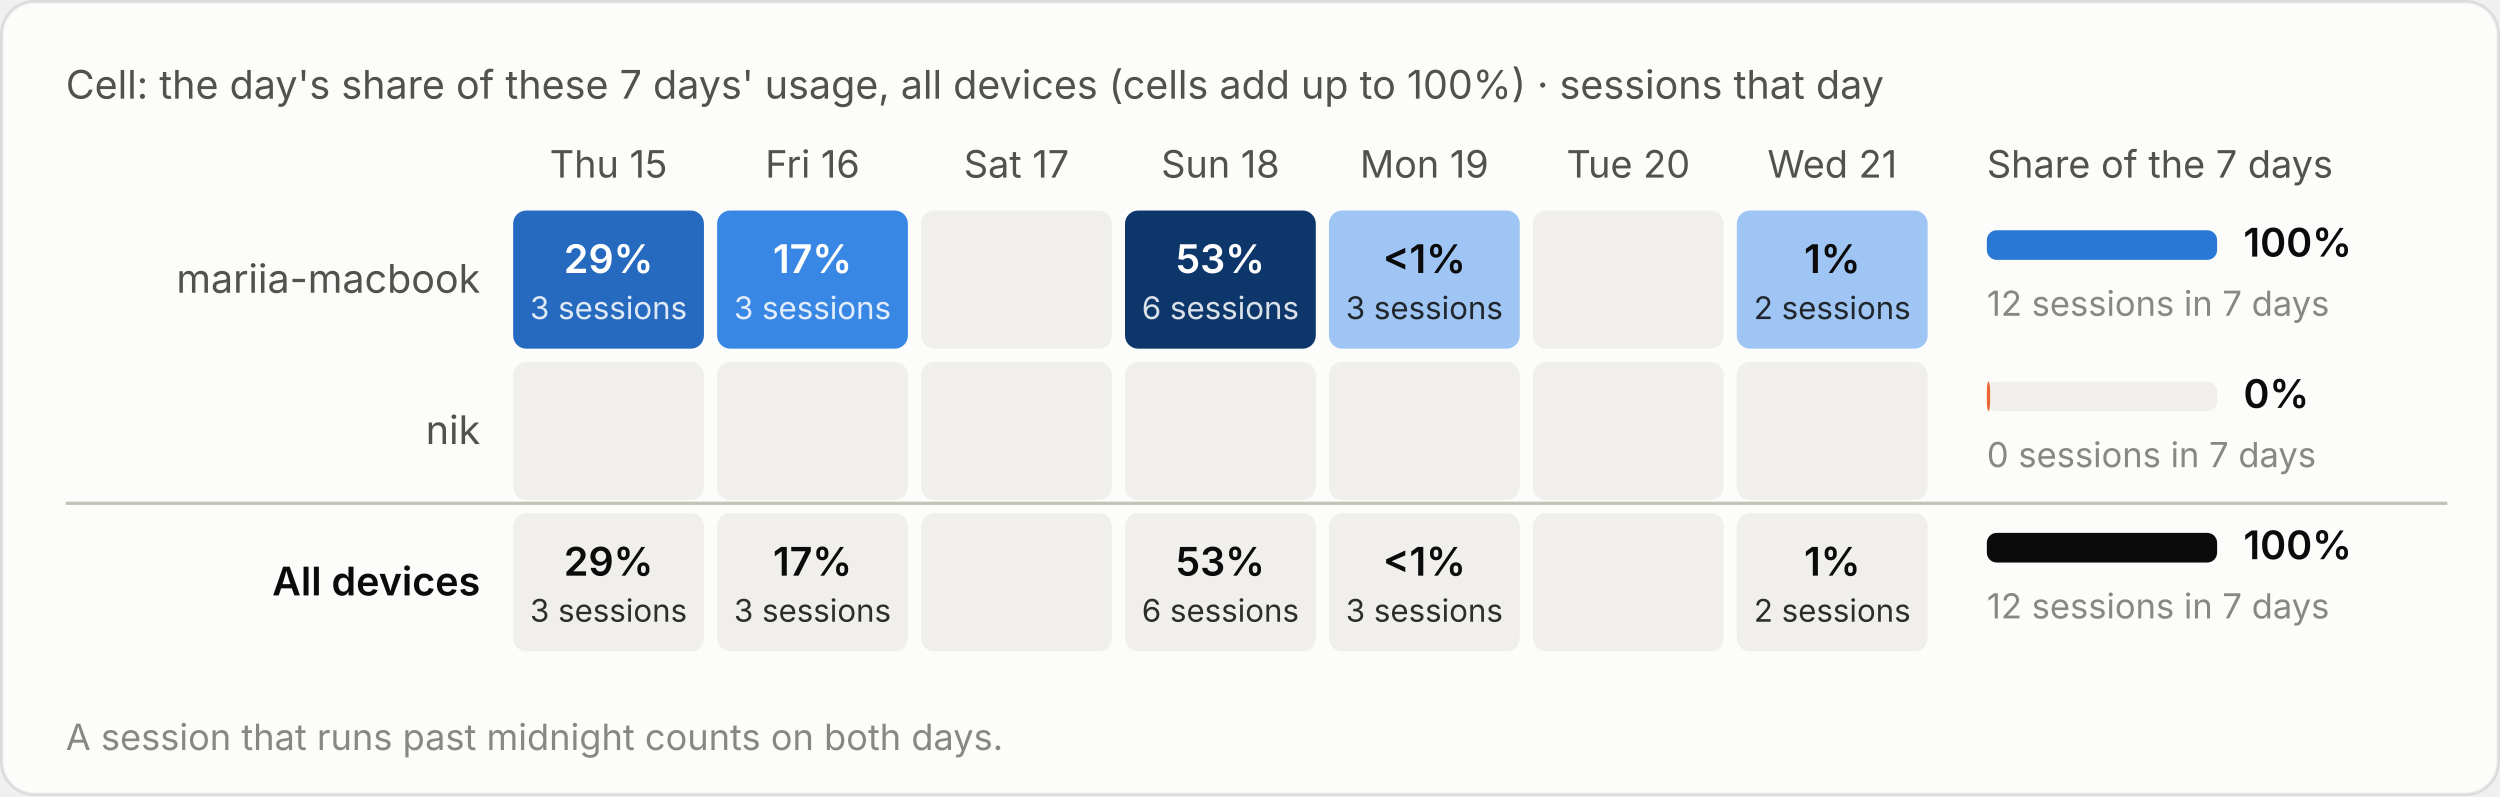
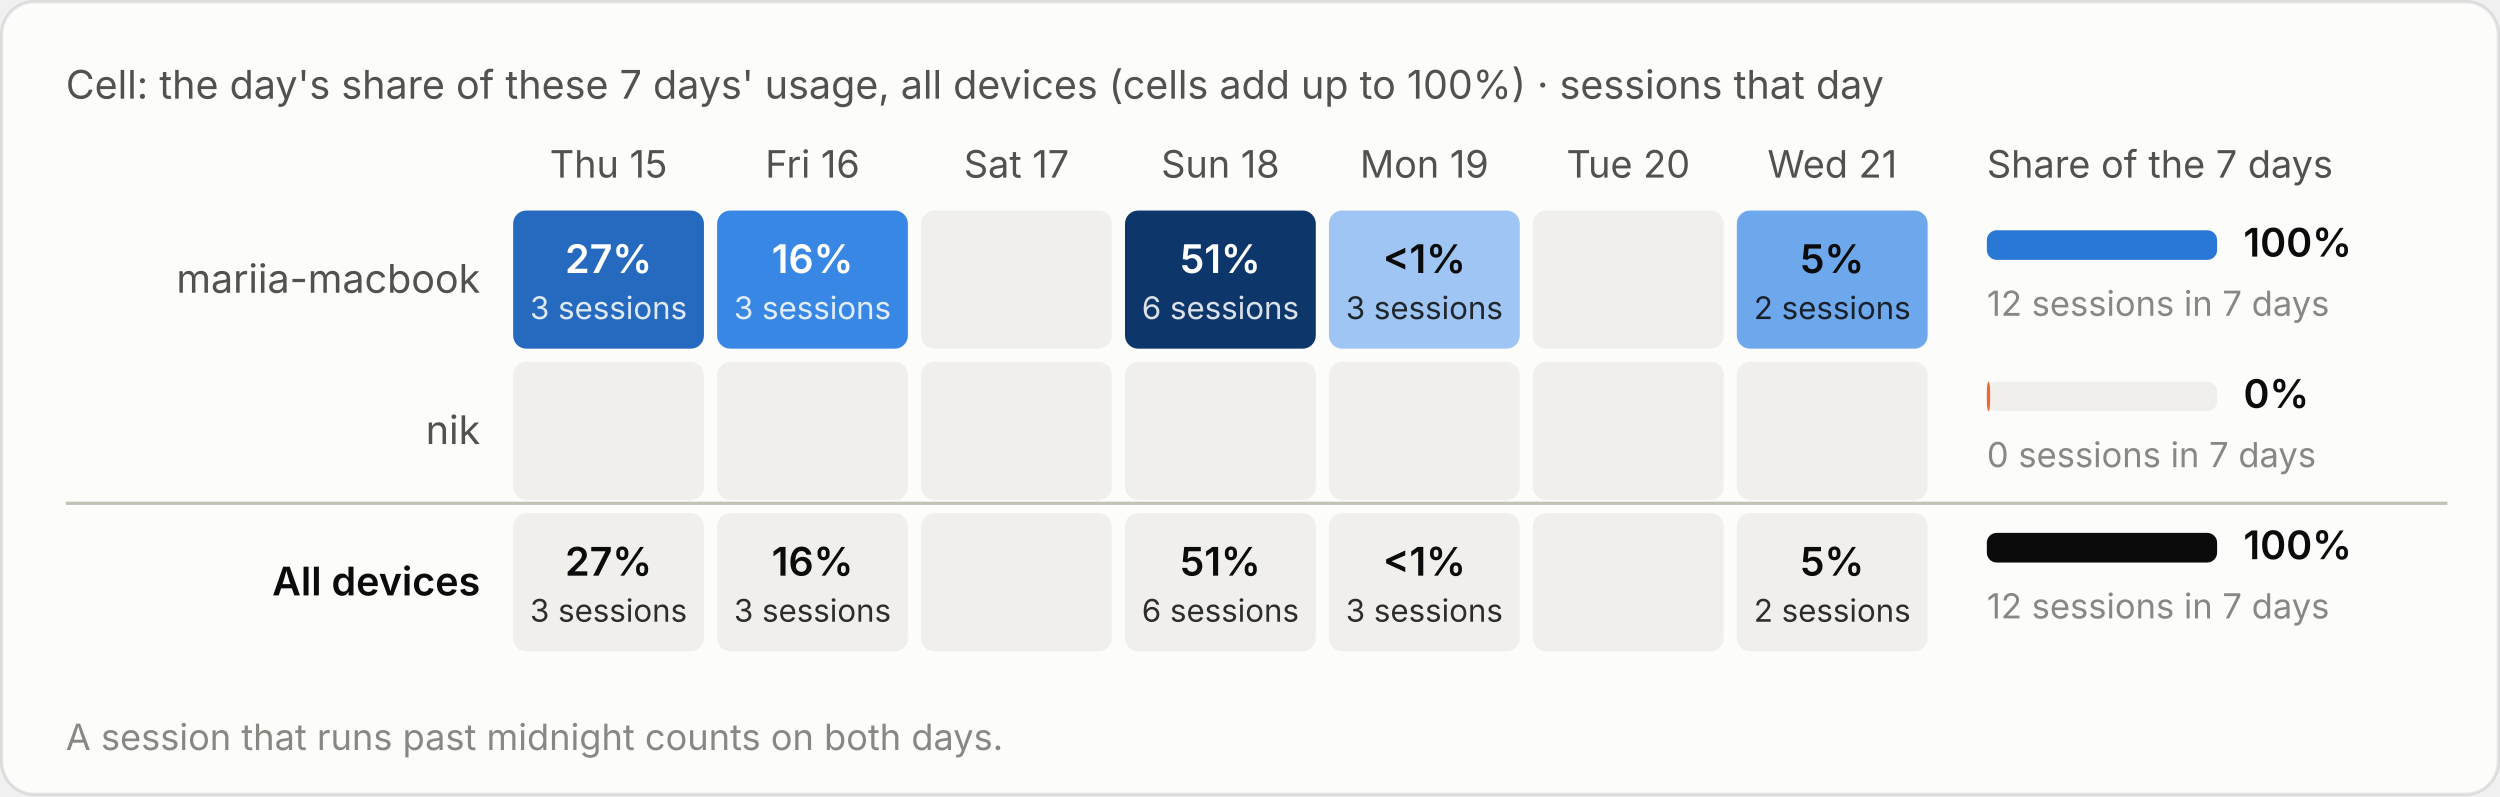
<svg xmlns="http://www.w3.org/2000/svg" viewBox="0 0 760 242" width="760" height="242" role="img" aria-label="Cell: the day's share of these 7 days' usage, all devices (cells add up to 100%) · sessions that day">
  <style>text{font-family:system-ui,-apple-system,"Segoe UI",sans-serif;font-variant-numeric:tabular-nums}.bg{fill:#fcfcfb;stroke:rgba(11,11,11,.10)}.tp{fill:#0b0b0b}.ts{fill:#52514e}.tm{fill:#898781}.grid{stroke:#e1e0d9;stroke-width:1}.base{stroke:#c3c2b7;stroke-width:1}.so{fill:#b5b3ad}.lo{stroke:#b5b3ad}.qe{fill:#f0efec}.ring{stroke:#fcfcfb}.area{fill-opacity:.1}.s0{fill:#2a78d6}.l0{stroke:#2a78d6}.s1{fill:#eb6834}.l1{stroke:#eb6834}.s2{fill:#1baf7a}.l2{stroke:#1baf7a}.s3{fill:#eda100}.l3{stroke:#eda100}.s4{fill:#e87ba4}.l4{stroke:#e87ba4}.s5{fill:#008300}.l5{stroke:#008300}.s6{fill:#4a3aa7}.l6{stroke:#4a3aa7}.s7{fill:#e34948}.l7{stroke:#e34948}.q0{fill:#cde2fb}.q1{fill:#9ec5f4}.q2{fill:#6da7ec}.q3{fill:#3987e5}.q4{fill:#256abf}.q5{fill:#184f95}.q6{fill:#0d366b}.r0{fill:#f8d4d4}.r1{fill:#ec8f8f}.r2{fill:#c42f2f}.a0{fill:#fbe3e3}.a1{fill:#f5b8b8}.a2{fill:#ec8f8f}.a3{fill:#d65252}.a4{fill:#a82525}.tq0{fill:#0b0b0b}.tq1{fill:#0b0b0b}.tq2{fill:#0b0b0b}.tq3{fill:#ffffff}.tq4{fill:#ffffff}.tq5{fill:#ffffff}.tq6{fill:#ffffff}.tr0{fill:#0b0b0b}.tr1{fill:#0b0b0b}.tr2{fill:#ffffff}.ta0{fill:#0b0b0b}.ta1{fill:#0b0b0b}.ta2{fill:#0b0b0b}.ta3{fill:#ffffff}.ta4{fill:#ffffff}.tw{fill:#ffffff}@media (prefers-color-scheme:dark){.bg{fill:#1a1a19;stroke:rgba(255,255,255,.10)}.tp{fill:#fff}.ts{fill:#c3c2b7}.tm{fill:#898781}.grid{stroke:#2c2c2a}.base{stroke:#383835}.so{fill:#5c5b57}.lo{stroke:#5c5b57}.qe{fill:#262624}.ring{stroke:#1a1a19}.s0{fill:#3987e5}.l0{stroke:#3987e5}.s1{fill:#d95926}.l1{stroke:#d95926}.s2{fill:#199e70}.l2{stroke:#199e70}.s3{fill:#c98500}.l3{stroke:#c98500}.s4{fill:#d55181}.l4{stroke:#d55181}.s5{fill:#008300}.l5{stroke:#008300}.s6{fill:#9085e9}.l6{stroke:#9085e9}.s7{fill:#e66767}.l7{stroke:#e66767}.q0{fill:#16263a}.q1{fill:#123a66}.q2{fill:#184f95}.q3{fill:#256abf}.q4{fill:#3987e5}.q5{fill:#6da7ec}.q6{fill:#b7d3f6}.r0{fill:#4a2023}.r1{fill:#8c2c2f}.r2{fill:#e25555}.a0{fill:#3a1a1c}.a1{fill:#5e2427}.a2{fill:#8c2c2f}.a3{fill:#c43c3f}.a4{fill:#f07070}.tq0{fill:#ffffff}.tq1{fill:#ffffff}.tq2{fill:#ffffff}.tq3{fill:#ffffff}.tq4{fill:#ffffff}.tq5{fill:#0b0b0b}.tq6{fill:#0b0b0b}.tr0{fill:#ffffff}.tr1{fill:#ffffff}.tr2{fill:#ffffff}.ta0{fill:#ffffff}.ta1{fill:#ffffff}.ta2{fill:#ffffff}.ta3{fill:#ffffff}.ta4{fill:#0b0b0b}.tw{fill:#ffffff}}</style>
  <rect class="bg" x=".5" y=".5" width="759" height="241" rx="10" />
  <text class="ts" x="20" y="30" font-size="12">Cell: the day's share of these 7 days' usage, all devices (cells add up to 100%) · sessions that day</text>
  <g transform="translate(0,-20)">
    <text class="ts" x="185.0" y="74" font-size="11.5" text-anchor="middle">Thu 15</text>
    <text class="ts" x="247.0" y="74" font-size="11.5" text-anchor="middle">Fri 16</text>
    <text class="ts" x="309.0" y="74" font-size="11.5" text-anchor="middle">Sat 17</text>
    <text class="ts" x="371.0" y="74" font-size="11.5" text-anchor="middle">Sun 18</text>
    <text class="ts" x="433.0" y="74" font-size="11.5" text-anchor="middle">Mon 19</text>
    <text class="ts" x="495.0" y="74" font-size="11.5" text-anchor="middle">Tue 20</text>
    <text class="ts" x="557.0" y="74" font-size="11.5" text-anchor="middle">Wed 21</text>
    <text class="ts" x="604" y="74" font-size="11.5">Share of the 7 days</text>
    <text class="ts" x="146" y="109.0" font-size="12" text-anchor="end">mariia-macbook</text>
    <rect class="q4" x="156.0" y="84" width="58" height="42" rx="4" />
-     <text class="tq4" x="185.0" y="103.0" font-size="12" font-weight="600" text-anchor="middle">29%</text>
+     <text class="tq4" x="185.0" y="103.0" font-size="12" font-weight="600" text-anchor="middle">27%</text>
    <text class="tq4" x="185.0" y="117.0" font-size="9.5" text-anchor="middle" opacity=".85">3 sessions</text>
    <rect class="q3" x="218.0" y="84" width="58" height="42" rx="4" />
-     <text class="tq3" x="247.0" y="103.0" font-size="12" font-weight="600" text-anchor="middle">17%</text>
+     <text class="tq3" x="247.0" y="103.0" font-size="12" font-weight="600" text-anchor="middle">16%</text>
    <text class="tq3" x="247.0" y="117.0" font-size="9.5" text-anchor="middle" opacity=".85">3 sessions</text>
    <rect class="qe" x="280.0" y="84" width="58" height="42" rx="4" />
    <rect class="q6" x="342.0" y="84" width="58" height="42" rx="4" />
-     <text class="tq6" x="371.0" y="103.0" font-size="12" font-weight="600" text-anchor="middle">53%</text>
+     <text class="tq6" x="371.0" y="103.0" font-size="12" font-weight="600" text-anchor="middle">51%</text>
    <text class="tq6" x="371.0" y="117.0" font-size="9.5" text-anchor="middle" opacity=".85">6 sessions</text>
    <rect class="q1" x="404.0" y="84" width="58" height="42" rx="4" />
    <text class="tq1" x="433.0" y="103.0" font-size="12" font-weight="600" text-anchor="middle">&lt;1%</text>
    <text class="tq1" x="433.0" y="117.0" font-size="9.5" text-anchor="middle" opacity=".85">3 sessions</text>
    <rect class="qe" x="466.0" y="84" width="58" height="42" rx="4" />
-     <rect class="q1" x="528.0" y="84" width="58" height="42" rx="4" />
-     <text class="tq1" x="557.0" y="103.0" font-size="12" font-weight="600" text-anchor="middle">1%</text>
-     <text class="tq1" x="557.0" y="117.0" font-size="9.5" text-anchor="middle" opacity=".85">2 sessions</text>
+     <rect class="q2" x="528.0" y="84" width="58" height="42" rx="4" />
+     <text class="tq2" x="557.0" y="103.0" font-size="12" font-weight="600" text-anchor="middle">5%</text>
+     <text class="tq2" x="557.0" y="117.0" font-size="9.5" text-anchor="middle" opacity=".85">2 sessions</text>
    <rect class="qe" x="604" y="90.0" width="70" height="9" rx="3" />
    <rect class="s0" x="604" y="90.0" width="70.0" height="9" rx="3" />
    <text class="tp" x="682" y="98.0" font-size="12" font-weight="600">100%</text>
    <text class="tm" x="604" y="116.0" font-size="10.5">12 sessions in 7 days</text>
    <text class="ts" x="146" y="155.0" font-size="12" text-anchor="end">nik</text>
    <rect class="qe" x="156.0" y="130" width="58" height="42" rx="4" />
    <rect class="qe" x="218.0" y="130" width="58" height="42" rx="4" />
    <rect class="qe" x="280.0" y="130" width="58" height="42" rx="4" />
    <rect class="qe" x="342.0" y="130" width="58" height="42" rx="4" />
    <rect class="qe" x="404.0" y="130" width="58" height="42" rx="4" />
    <rect class="qe" x="466.0" y="130" width="58" height="42" rx="4" />
    <rect class="qe" x="528.0" y="130" width="58" height="42" rx="4" />
    <rect class="qe" x="604" y="136.0" width="70" height="9" rx="3" />
    <rect class="s1" x="604" y="136.0" width="1.0" height="9" rx="3" />
    <text class="tp" x="682" y="144.0" font-size="12" font-weight="600">0%</text>
    <text class="tm" x="604" y="162.0" font-size="10.5">0 sessions in 7 days</text>
    <line class="base" x1="20" x2="744" y1="173" y2="173" />
    <text class="tp" x="146" y="201.0" font-size="12" text-anchor="end" font-weight="600">All devices</text>
    <rect class="qe" x="156.0" y="176" width="58" height="42" rx="4" />
-     <text class="tp" x="185.0" y="195.0" font-size="12" font-weight="600" text-anchor="middle">29%</text>
+     <text class="tp" x="185.0" y="195.0" font-size="12" font-weight="600" text-anchor="middle">27%</text>
    <text class="tp" x="185.0" y="209.0" font-size="9.5" text-anchor="middle" opacity=".85">3 sessions</text>
    <rect class="qe" x="218.0" y="176" width="58" height="42" rx="4" />
-     <text class="tp" x="247.0" y="195.0" font-size="12" font-weight="600" text-anchor="middle">17%</text>
+     <text class="tp" x="247.0" y="195.0" font-size="12" font-weight="600" text-anchor="middle">16%</text>
    <text class="tp" x="247.0" y="209.0" font-size="9.5" text-anchor="middle" opacity=".85">3 sessions</text>
    <rect class="qe" x="280.0" y="176" width="58" height="42" rx="4" />
    <rect class="qe" x="342.0" y="176" width="58" height="42" rx="4" />
-     <text class="tp" x="371.0" y="195.0" font-size="12" font-weight="600" text-anchor="middle">53%</text>
+     <text class="tp" x="371.0" y="195.0" font-size="12" font-weight="600" text-anchor="middle">51%</text>
    <text class="tp" x="371.0" y="209.0" font-size="9.5" text-anchor="middle" opacity=".85">6 sessions</text>
    <rect class="qe" x="404.0" y="176" width="58" height="42" rx="4" />
    <text class="tp" x="433.0" y="195.0" font-size="12" font-weight="600" text-anchor="middle">&lt;1%</text>
    <text class="tp" x="433.0" y="209.0" font-size="9.5" text-anchor="middle" opacity=".85">3 sessions</text>
    <rect class="qe" x="466.0" y="176" width="58" height="42" rx="4" />
    <rect class="qe" x="528.0" y="176" width="58" height="42" rx="4" />
-     <text class="tp" x="557.0" y="195.0" font-size="12" font-weight="600" text-anchor="middle">1%</text>
+     <text class="tp" x="557.0" y="195.0" font-size="12" font-weight="600" text-anchor="middle">5%</text>
    <text class="tp" x="557.0" y="209.0" font-size="9.5" text-anchor="middle" opacity=".85">2 sessions</text>
    <rect class="qe" x="604" y="182.0" width="70" height="9" rx="3" />
    <rect class="tp" x="604" y="182.0" width="70.0" height="9" rx="3" />
    <text class="tp" x="682" y="190.0" font-size="12" font-weight="600">100%</text>
    <text class="tm" x="604" y="208.0" font-size="10.5">12 sessions in 7 days</text>
    <text class="tm" x="20" y="248" font-size="11">A session that runs past midnight counts on both days.</text>
  </g>
</svg>
